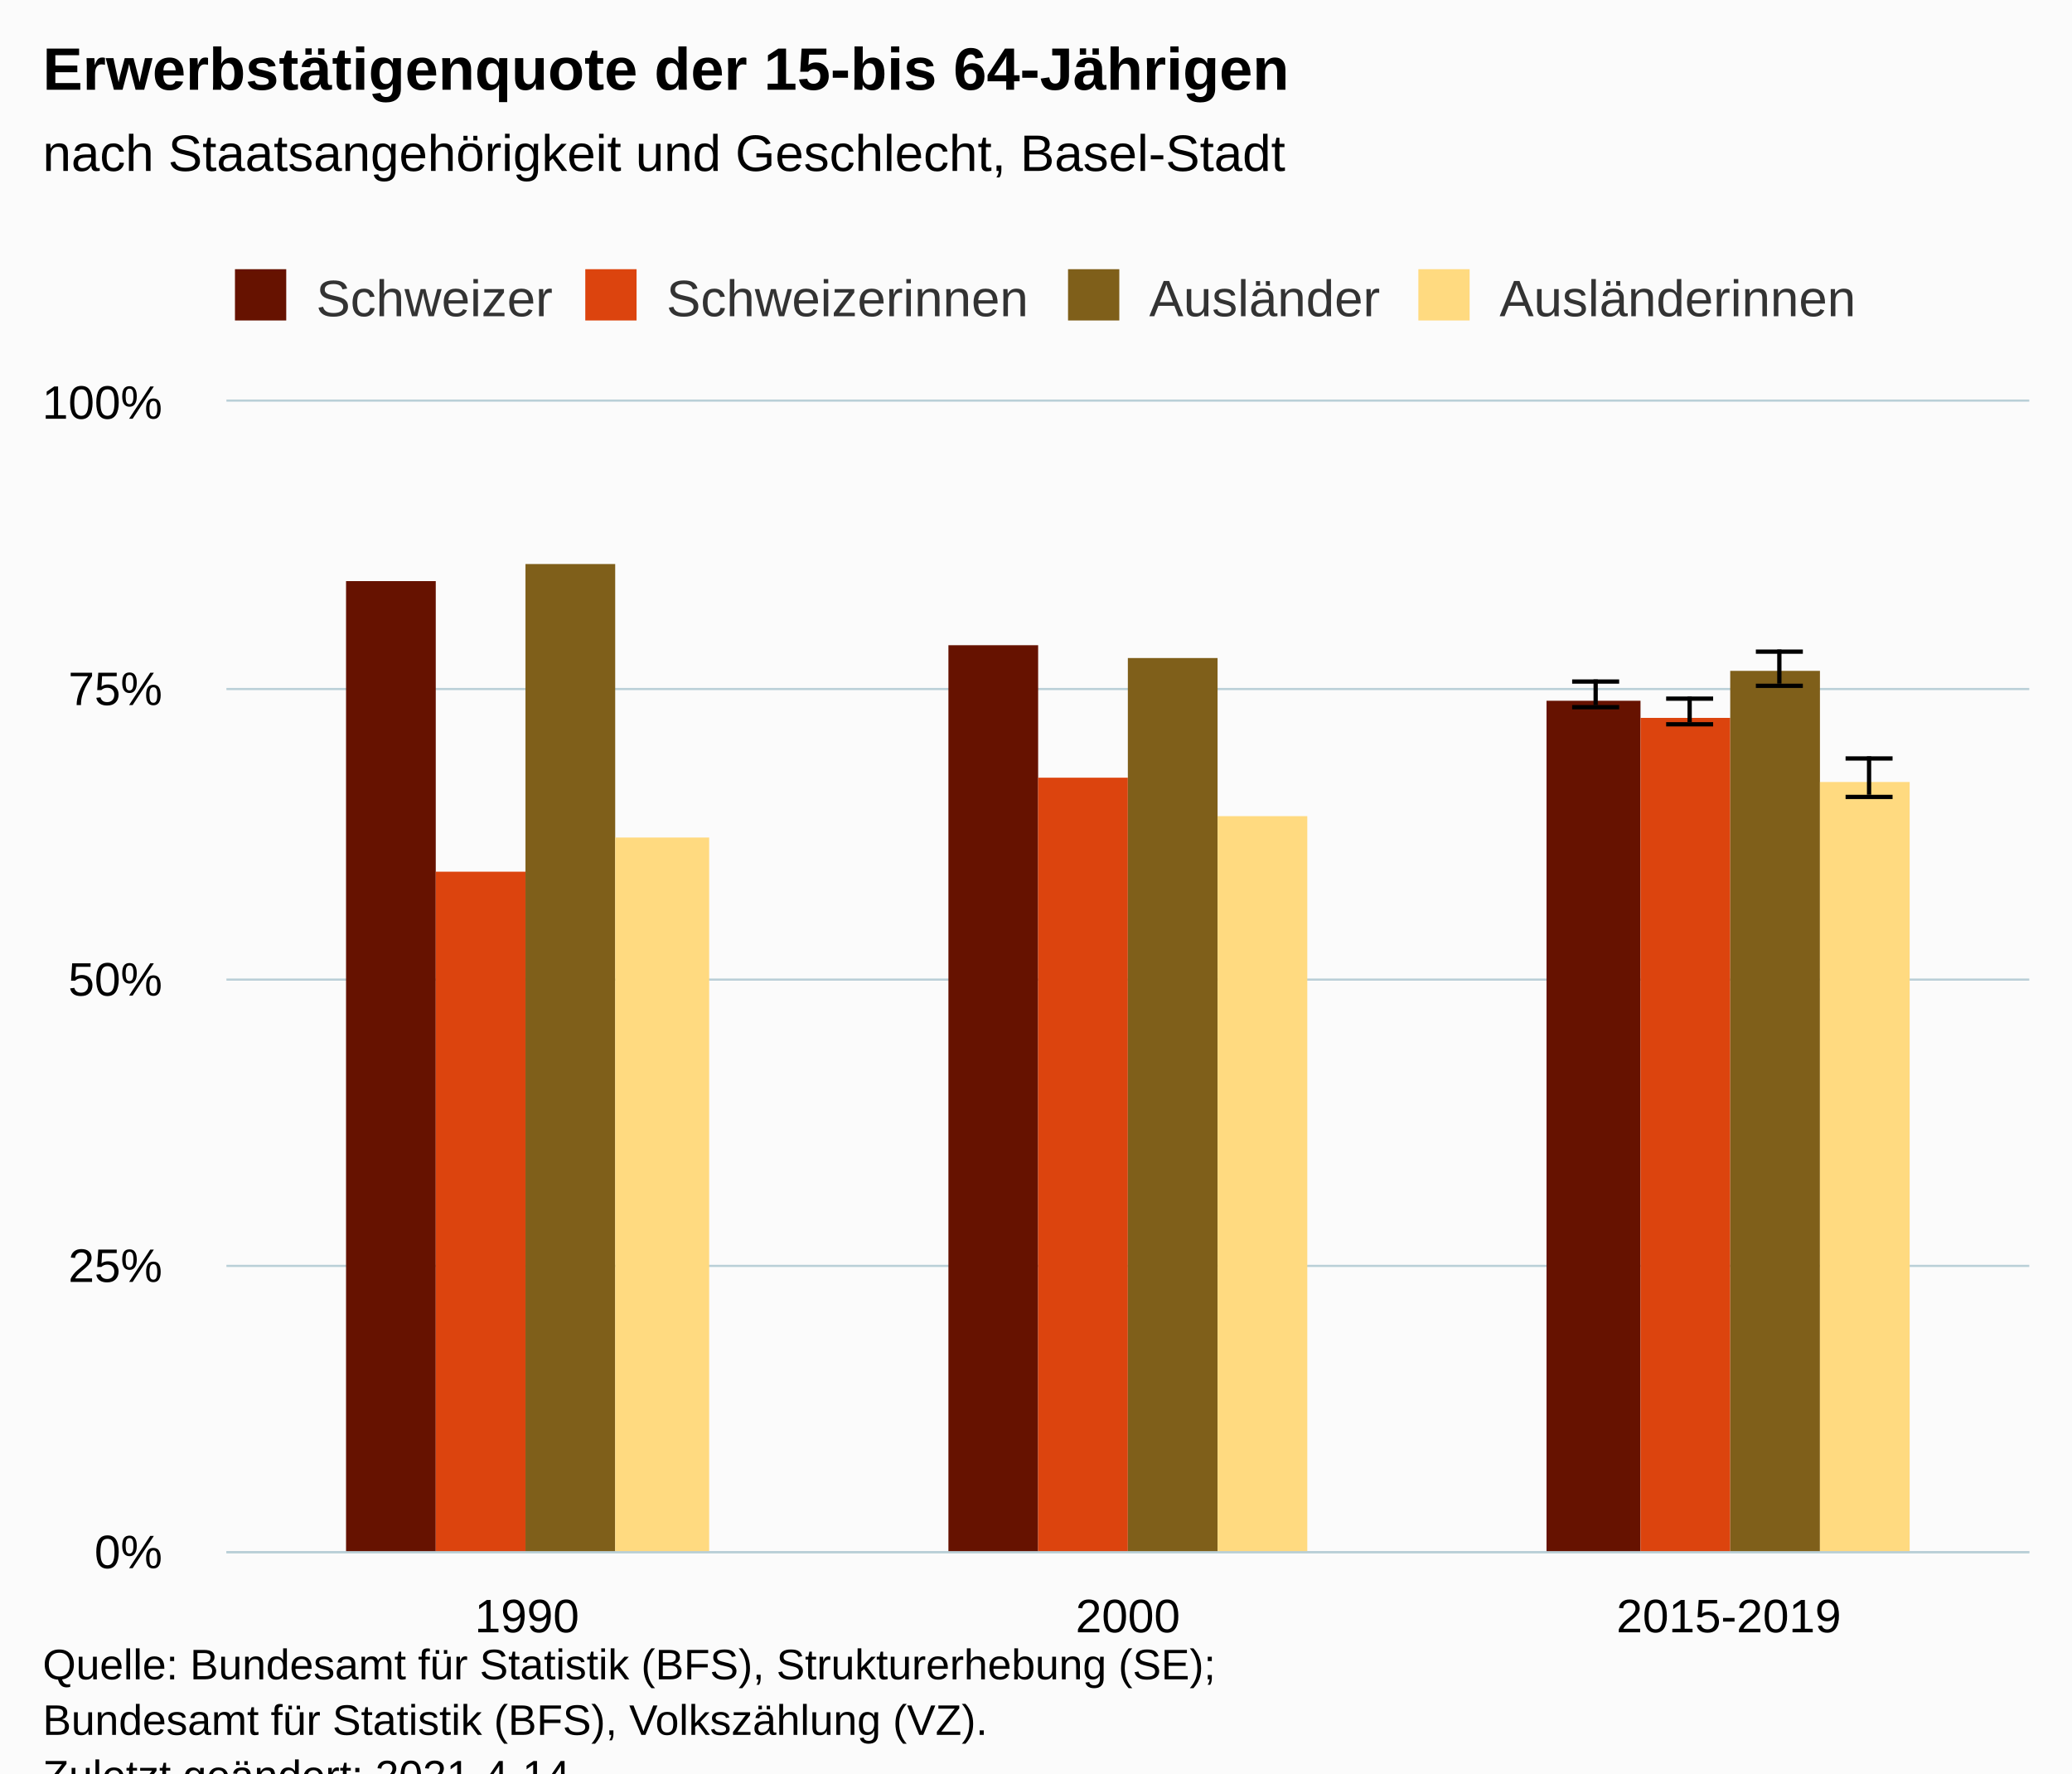
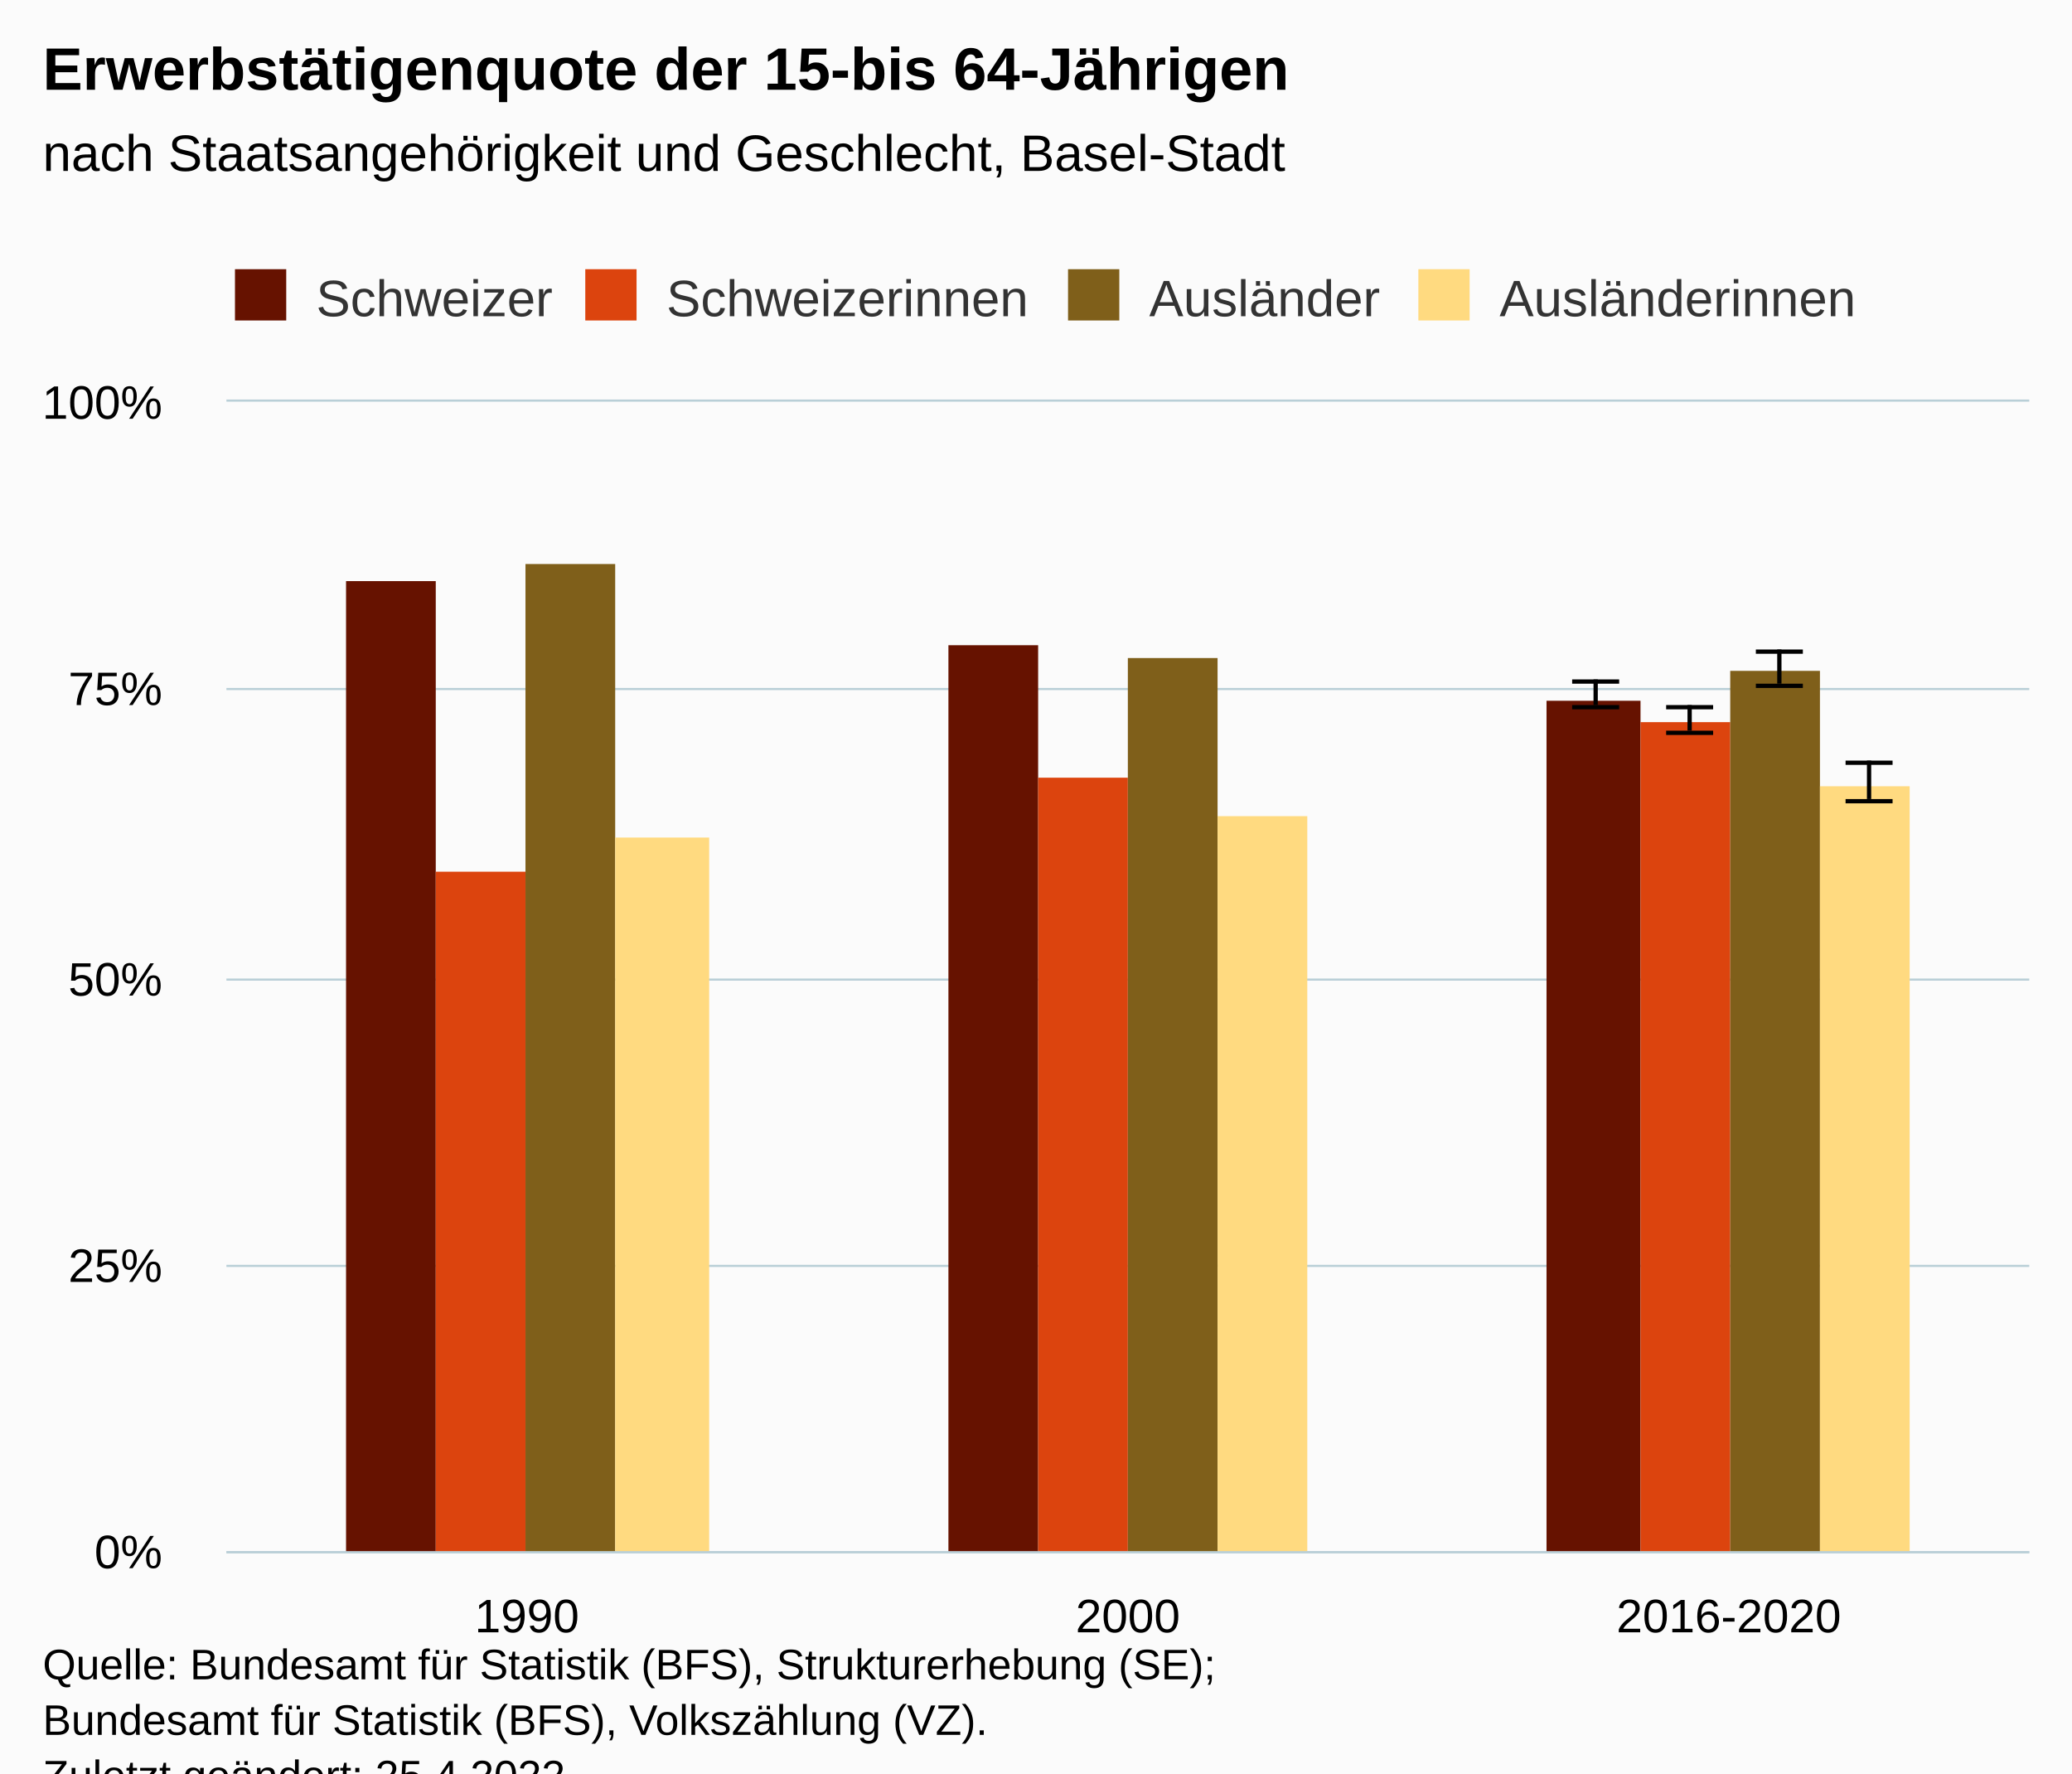
<svg xmlns="http://www.w3.org/2000/svg" version="1.1" class="highcharts-root" style="font-family:Arial;font-size:12px;" viewBox="0 0 485 415">
  <defs>
-     <clipPath id="highcharts-l9e72tj-31-">
+     <clipPath id="highcharts-bkrfgll-31-">
      <rect x="0" y="0" width="422" height="269" fill="none" />
    </clipPath>
-     <clipPath id="highcharts-l9e72tj-35-">
+     <clipPath id="highcharts-bkrfgll-35-">
      <rect x="0" y="0" width="422" height="269" fill="none" />
    </clipPath>
-     <clipPath id="highcharts-l9e72tj-57-">
+     <clipPath id="highcharts-bkrfgll-57-">
      <rect x="53" y="94" width="422" height="269" fill="none" />
    </clipPath>
  </defs>
  <rect fill="#fbfbfb" class="highcharts-background" x="0" y="0" width="485" height="428" rx="0" ry="0" />
  <rect fill="none" class="highcharts-plot-background" x="53" y="94" width="422" height="269" />
  <g class="highcharts-pane-group" data-z-index="0" />
  <g class="highcharts-grid highcharts-xaxis-grid" data-z-index="1">
    <path fill="none" data-z-index="1" class="highcharts-grid-line" d="M 193.5 94 L 193.5 363" opacity="1" />
    <path fill="none" data-z-index="1" class="highcharts-grid-line" d="M 333.5 94 L 333.5 363" opacity="1" />
    <path fill="none" data-z-index="1" class="highcharts-grid-line" d="M 474.5 94 L 474.5 363" opacity="1" />
    <path fill="none" data-z-index="1" class="highcharts-grid-line" d="M 52.5 94 L 52.5 363" opacity="1" />
  </g>
  <g class="highcharts-grid highcharts-yaxis-grid" data-z-index="1">
    <path fill="none" stroke="#B9CFD7" stroke-width="0.5" data-z-index="1" class="highcharts-grid-line" d="M 53 363.25 L 475 363.25" opacity="1" />
    <path fill="none" stroke="#B9CFD7" stroke-width="0.5" data-z-index="1" class="highcharts-grid-line" d="M 53 296.25 L 475 296.25" opacity="1" />
    <path fill="none" stroke="#B9CFD7" stroke-width="0.5" data-z-index="1" class="highcharts-grid-line" d="M 53 229.25 L 475 229.25" opacity="1" />
    <path fill="none" stroke="#B9CFD7" stroke-width="0.5" data-z-index="1" class="highcharts-grid-line" d="M 53 161.25 L 475 161.25" opacity="1" />
    <path fill="none" stroke="#B9CFD7" stroke-width="0.5" data-z-index="1" class="highcharts-grid-line" d="M 53 93.75 L 475 93.75" opacity="1" />
  </g>
  <rect fill="none" class="highcharts-plot-border" data-z-index="1" x="53" y="94" width="422" height="269" />
  <g class="highcharts-axis highcharts-xaxis" data-z-index="2">
    <path fill="none" class="highcharts-axis-line" stroke="#B9CFD7" stroke-width="0.5" data-z-index="7" d="M 53 363.25 L 475 363.25" />
  </g>
  <g class="highcharts-axis highcharts-yaxis" data-z-index="2">
    <path fill="none" class="highcharts-axis-line" data-z-index="7" d="M 53 94 L 53 363" />
  </g>
  <g class="highcharts-series-group" data-z-index="3">
-     <g class="highcharts-series highcharts-series-0 highcharts-column-series" data-z-index="0.1" opacity="1" transform="translate(53,94) scale(1 1)" clip-path="url(#highcharts-l9e72tj-35-)">
+     <g class="highcharts-series highcharts-series-0 highcharts-column-series" data-z-index="0.1" opacity="1" transform="translate(53,94) scale(1 1)" clip-path="url(#highcharts-bkrfgll-35-)">
      <rect x="28" y="42" width="21" height="228" fill="#661200" opacity="1" class="highcharts-point" />
      <rect x="169" y="57" width="21" height="213" fill="#661200" opacity="1" class="highcharts-point" />
      <rect x="309" y="70" width="22" height="200" fill="#661200" opacity="1" class="highcharts-point" />
    </g>
    <g class="highcharts-markers highcharts-series-0 highcharts-column-series" data-z-index="0.1" opacity="1" transform="translate(53,94) scale(1 1)" clip-path="none" />
-     <g class="highcharts-series highcharts-series-1 highcharts-errorbar-series" data-z-index="0.1" opacity="1" transform="translate(53,94) scale(1 1)" clip-path="url(#highcharts-l9e72tj-35-)">
+     <g class="highcharts-series highcharts-series-1 highcharts-errorbar-series" data-z-index="0.1" opacity="1" transform="translate(53,94) scale(1 1)" clip-path="url(#highcharts-bkrfgll-35-)">
      <g class="highcharts-point">
        <path fill="none" class="highcharts-boxplot-stem" stroke="#000000" stroke-width="1" d="M 320.5 71 L 320.5 65 M 320.5 71 L 320.5 71" />
        <path fill="none" class="highcharts-boxplot-whisker" stroke="#000000" stroke-width="1" d="M 315 65.5 L 326 65.5 M 315 71.5 L 326 71.5" />
        <path fill="none" class="highcharts-boxplot-median" stroke="#000000" stroke-width="2" d="M 0 0" />
      </g>
    </g>
    <g class="highcharts-markers highcharts-series-1 highcharts-errorbar-series" data-z-index="0.1" opacity="1" transform="translate(53,94) scale(1 1)" clip-path="none" />
-     <g class="highcharts-series highcharts-series-2 highcharts-column-series" data-z-index="0.1" opacity="1" transform="translate(53,94) scale(1 1)" clip-path="url(#highcharts-l9e72tj-35-)">
+     <g class="highcharts-series highcharts-series-2 highcharts-column-series" data-z-index="0.1" opacity="1" transform="translate(53,94) scale(1 1)" clip-path="url(#highcharts-bkrfgll-35-)">
      <rect x="49" y="110" width="21" height="160" fill="#dc440e" opacity="1" class="highcharts-point" />
      <rect x="190" y="88" width="21" height="182" fill="#dc440e" opacity="1" class="highcharts-point" />
-       <rect x="331" y="74" width="21" height="196" fill="#dc440e" opacity="1" class="highcharts-point" />
+       <rect x="331" y="75" width="21" height="195" fill="#dc440e" opacity="1" class="highcharts-point" />
    </g>
    <g class="highcharts-markers highcharts-series-2 highcharts-column-series" data-z-index="0.1" opacity="1" transform="translate(53,94) scale(1 1)" clip-path="none" />
-     <g class="highcharts-series highcharts-series-3 highcharts-errorbar-series" data-z-index="0.1" opacity="1" transform="translate(53,94) scale(1 1)" clip-path="url(#highcharts-l9e72tj-35-)">
+     <g class="highcharts-series highcharts-series-3 highcharts-errorbar-series" data-z-index="0.1" opacity="1" transform="translate(53,94) scale(1 1)" clip-path="url(#highcharts-bkrfgll-35-)">
      <g class="highcharts-point">
-         <path fill="none" class="highcharts-boxplot-stem" stroke="#000000" stroke-width="1" d="M 342.5 75 L 342.5 69 M 342.5 75 L 342.5 75" />
-         <path fill="none" class="highcharts-boxplot-whisker" stroke="#000000" stroke-width="1" d="M 337 69.5 L 348 69.5 M 337 75.5 L 348 75.5" />
+         <path fill="none" class="highcharts-boxplot-stem" stroke="#000000" stroke-width="1" d="M 342.5 77 L 342.5 71 M 342.5 77 L 342.5 77" />
+         <path fill="none" class="highcharts-boxplot-whisker" stroke="#000000" stroke-width="1" d="M 337 71.5 L 348 71.5 M 337 77.5 L 348 77.5" />
        <path fill="none" class="highcharts-boxplot-median" stroke="#000000" stroke-width="2" d="M 0 0" />
      </g>
    </g>
    <g class="highcharts-markers highcharts-series-3 highcharts-errorbar-series" data-z-index="0.1" opacity="1" transform="translate(53,94) scale(1 1)" clip-path="none" />
-     <g class="highcharts-series highcharts-series-4 highcharts-column-series" data-z-index="0.1" opacity="1" transform="translate(53,94) scale(1 1)" clip-path="url(#highcharts-l9e72tj-35-)">
+     <g class="highcharts-series highcharts-series-4 highcharts-column-series" data-z-index="0.1" opacity="1" transform="translate(53,94) scale(1 1)" clip-path="url(#highcharts-bkrfgll-35-)">
      <rect x="70" y="38" width="21" height="232" fill="#7f5f1a" opacity="1" class="highcharts-point" />
      <rect x="211" y="60" width="21" height="210" fill="#7f5f1a" opacity="1" class="highcharts-point" />
      <rect x="352" y="63" width="21" height="207" fill="#7f5f1a" opacity="1" class="highcharts-point" />
    </g>
    <g class="highcharts-markers highcharts-series-4 highcharts-column-series" data-z-index="0.1" opacity="1" transform="translate(53,94) scale(1 1)" clip-path="none" />
-     <g class="highcharts-series highcharts-series-5 highcharts-errorbar-series" data-z-index="0.1" opacity="1" transform="translate(53,94) scale(1 1)" clip-path="url(#highcharts-l9e72tj-35-)">
+     <g class="highcharts-series highcharts-series-5 highcharts-errorbar-series" data-z-index="0.1" opacity="1" transform="translate(53,94) scale(1 1)" clip-path="url(#highcharts-bkrfgll-35-)">
      <g class="highcharts-point">
        <path fill="none" class="highcharts-boxplot-stem" stroke="#000000" stroke-width="1" d="M 363.5 66 L 363.5 58 M 363.5 66 L 363.5 66" />
        <path fill="none" class="highcharts-boxplot-whisker" stroke="#000000" stroke-width="1" d="M 358 58.5 L 369 58.5 M 358 66.5 L 369 66.5" />
        <path fill="none" class="highcharts-boxplot-median" stroke="#000000" stroke-width="2" d="M 0 0" />
      </g>
    </g>
    <g class="highcharts-markers highcharts-series-5 highcharts-errorbar-series" data-z-index="0.1" opacity="1" transform="translate(53,94) scale(1 1)" clip-path="none" />
-     <g class="highcharts-series highcharts-series-6 highcharts-column-series" data-z-index="0.1" opacity="1" transform="translate(53,94) scale(1 1)" clip-path="url(#highcharts-l9e72tj-35-)">
+     <g class="highcharts-series highcharts-series-6 highcharts-column-series" data-z-index="0.1" opacity="1" transform="translate(53,94) scale(1 1)" clip-path="url(#highcharts-bkrfgll-35-)">
      <rect x="91" y="102" width="22" height="168" fill="#ffda80" opacity="1" class="highcharts-point" />
      <rect x="232" y="97" width="21" height="173" fill="#ffda80" opacity="1" class="highcharts-point" />
-       <rect x="373" y="89" width="21" height="181" fill="#ffda80" opacity="1" class="highcharts-point" />
+       <rect x="373" y="90" width="21" height="180" fill="#ffda80" opacity="1" class="highcharts-point" />
    </g>
    <g class="highcharts-markers highcharts-series-6 highcharts-column-series" data-z-index="0.1" opacity="1" transform="translate(53,94) scale(1 1)" clip-path="none" />
-     <g class="highcharts-series highcharts-series-7 highcharts-errorbar-series" data-z-index="0.1" opacity="1" transform="translate(53,94) scale(1 1)" clip-path="url(#highcharts-l9e72tj-35-)">
+     <g class="highcharts-series highcharts-series-7 highcharts-errorbar-series" data-z-index="0.1" opacity="1" transform="translate(53,94) scale(1 1)" clip-path="url(#highcharts-bkrfgll-35-)">
      <g class="highcharts-point">
-         <path fill="none" class="highcharts-boxplot-stem" stroke="#000000" stroke-width="1" d="M 384.5 92 L 384.5 83 M 384.5 92 L 384.5 92" />
-         <path fill="none" class="highcharts-boxplot-whisker" stroke="#000000" stroke-width="1" d="M 379 83.5 L 390 83.5 M 379 92.5 L 390 92.5" />
+         <path fill="none" class="highcharts-boxplot-stem" stroke="#000000" stroke-width="1" d="M 384.5 93 L 384.5 84 M 384.5 93 L 384.5 93" />
+         <path fill="none" class="highcharts-boxplot-whisker" stroke="#000000" stroke-width="1" d="M 379 84.5 L 390 84.5 M 379 93.5 L 390 93.5" />
        <path fill="none" class="highcharts-boxplot-median" stroke="#000000" stroke-width="2" d="M 0 0" />
      </g>
    </g>
    <g class="highcharts-markers highcharts-series-7 highcharts-errorbar-series" data-z-index="0.1" opacity="1" transform="translate(53,94) scale(1 1)" clip-path="none" />
  </g>
  <text x="10" text-anchor="start" class="highcharts-title" data-z-index="4" style="color:#000000;font-size:14px;font-weight:bold;fill:#000000;" y="21">
    <tspan>Erwerbstätigenquote der 15-bis 64-Jährigen</tspan>
  </text>
  <text x="10" text-anchor="start" class="highcharts-subtitle" data-z-index="4" style="color:#000000;font-size:12px;font-weight:normal;fill:#000000;" y="40">
    <tspan>nach Staatsangehörigkeit und Geschlecht, Basel-Stadt</tspan>
  </text>
  <text x="10" text-anchor="start" class="highcharts-caption" data-z-index="4" style="color:#666666;fill:#666666;" y="390" />
  <g class="highcharts-legend" data-z-index="7" transform="translate(45,56)">
    <rect fill="none" class="highcharts-legend-box" rx="0" ry="0" x="0" y="0" width="401" height="26" visibility="visible" />
    <g data-z-index="1">
      <g>
        <g class="highcharts-legend-item highcharts-column-series highcharts-color-undefined highcharts-series-0" data-z-index="1" transform="translate(8,3)">
          <text x="21" style="color:#333333;cursor:pointer;font-size:12px;font-weight:normal;fill:#333333;" text-anchor="start" data-z-index="2" y="15">
            <tspan>Schweizer</tspan>
          </text>
          <rect x="2" y="4" width="12" height="12" fill="#661200" class="highcharts-point" data-z-index="3" />
        </g>
        <g class="highcharts-legend-item highcharts-column-series highcharts-color-undefined highcharts-series-2" data-z-index="1" transform="translate(90,3)">
          <text x="21" y="15" style="color:#333333;cursor:pointer;font-size:12px;font-weight:normal;fill:#333333;" text-anchor="start" data-z-index="2">
            <tspan>Schweizerinnen</tspan>
          </text>
          <rect x="2" y="4" width="12" height="12" fill="#dc440e" class="highcharts-point" data-z-index="3" />
        </g>
        <g class="highcharts-legend-item highcharts-column-series highcharts-color-undefined highcharts-series-4" data-z-index="1" transform="translate(203,3)">
          <text x="21" y="15" style="color:#333333;cursor:pointer;font-size:12px;font-weight:normal;fill:#333333;" text-anchor="start" data-z-index="2">
            <tspan>Ausländer</tspan>
          </text>
          <rect x="2" y="4" width="12" height="12" fill="#7f5f1a" class="highcharts-point" data-z-index="3" />
        </g>
        <g class="highcharts-legend-item highcharts-column-series highcharts-color-undefined highcharts-series-6" data-z-index="1" transform="translate(285,3)">
          <text x="21" y="15" style="color:#333333;cursor:pointer;font-size:12px;font-weight:normal;fill:#333333;" text-anchor="start" data-z-index="2">
            <tspan>Ausländerinnen</tspan>
          </text>
          <rect x="2" y="4" width="12" height="12" fill="#ffda80" class="highcharts-point" data-z-index="3" />
        </g>
      </g>
    </g>
  </g>
  <g class="highcharts-axis-labels highcharts-xaxis-labels" data-z-index="7">
    <text x="123.333" style="color:#000000;cursor:default;font-size:11px;fill:#000000;" text-anchor="middle" transform="translate(0,0)" y="382" opacity="1">1990</text>
    <text x="264" style="color:#000000;cursor:default;font-size:11px;fill:#000000;" text-anchor="middle" transform="translate(0,0)" y="382" opacity="1">2000</text>
-     <text x="404.667" style="color:#000000;cursor:default;font-size:11px;fill:#000000;" text-anchor="middle" transform="translate(0,0)" y="382" opacity="1">2015-2019</text>
+     <text x="404.667" style="color:#000000;cursor:default;font-size:11px;fill:#000000;" text-anchor="middle" transform="translate(0,0)" y="382" opacity="1">2016-2020</text>
  </g>
  <g class="highcharts-axis-labels highcharts-yaxis-labels" data-z-index="7">
    <text x="38" style="color:#000000;cursor:default;font-size:11px;fill:#000000;" text-anchor="end" transform="translate(0,0)" y="367" opacity="1">0%</text>
    <text x="38" style="color:#000000;cursor:default;font-size:11px;fill:#000000;" text-anchor="end" transform="translate(0,0)" y="300" opacity="1">25%</text>
    <text x="38" style="color:#000000;cursor:default;font-size:11px;fill:#000000;" text-anchor="end" transform="translate(0,0)" y="233" opacity="1">50%</text>
    <text x="38" style="color:#000000;cursor:default;font-size:11px;fill:#000000;" text-anchor="end" transform="translate(0,0)" y="165" opacity="1">75%</text>
    <text x="38" style="color:#000000;cursor:default;font-size:11px;fill:#000000;" text-anchor="end" transform="translate(0,0)" y="98" opacity="1">100%</text>
  </g>
  <text x="10" class="highcharts-credits" text-anchor="start" data-z-index="8" style="cursor:default;color:#000000;font-size:10px;fill:#000000;" y="393">
    <tspan>Quelle: Bundesamt für Statistik (BFS), Strukturerhebung (SE);</tspan>
    <tspan x="10" dy="13">Bundesamt für Statistik (BFS), Volkszählung (VZ).</tspan>
-     <tspan x="10" dy="13">Zuletzt geändert: 2021-4-14</tspan>
+     <tspan x="10" dy="13">Zuletzt geändert: 25.4.2022</tspan>
  </text>
-   <g class="highcharts-control-points" data-z-index="99" clip-path="url(#highcharts-l9e72tj-57-)" />
+   <g class="highcharts-control-points" data-z-index="99" clip-path="url(#highcharts-bkrfgll-57-)" />
</svg>
